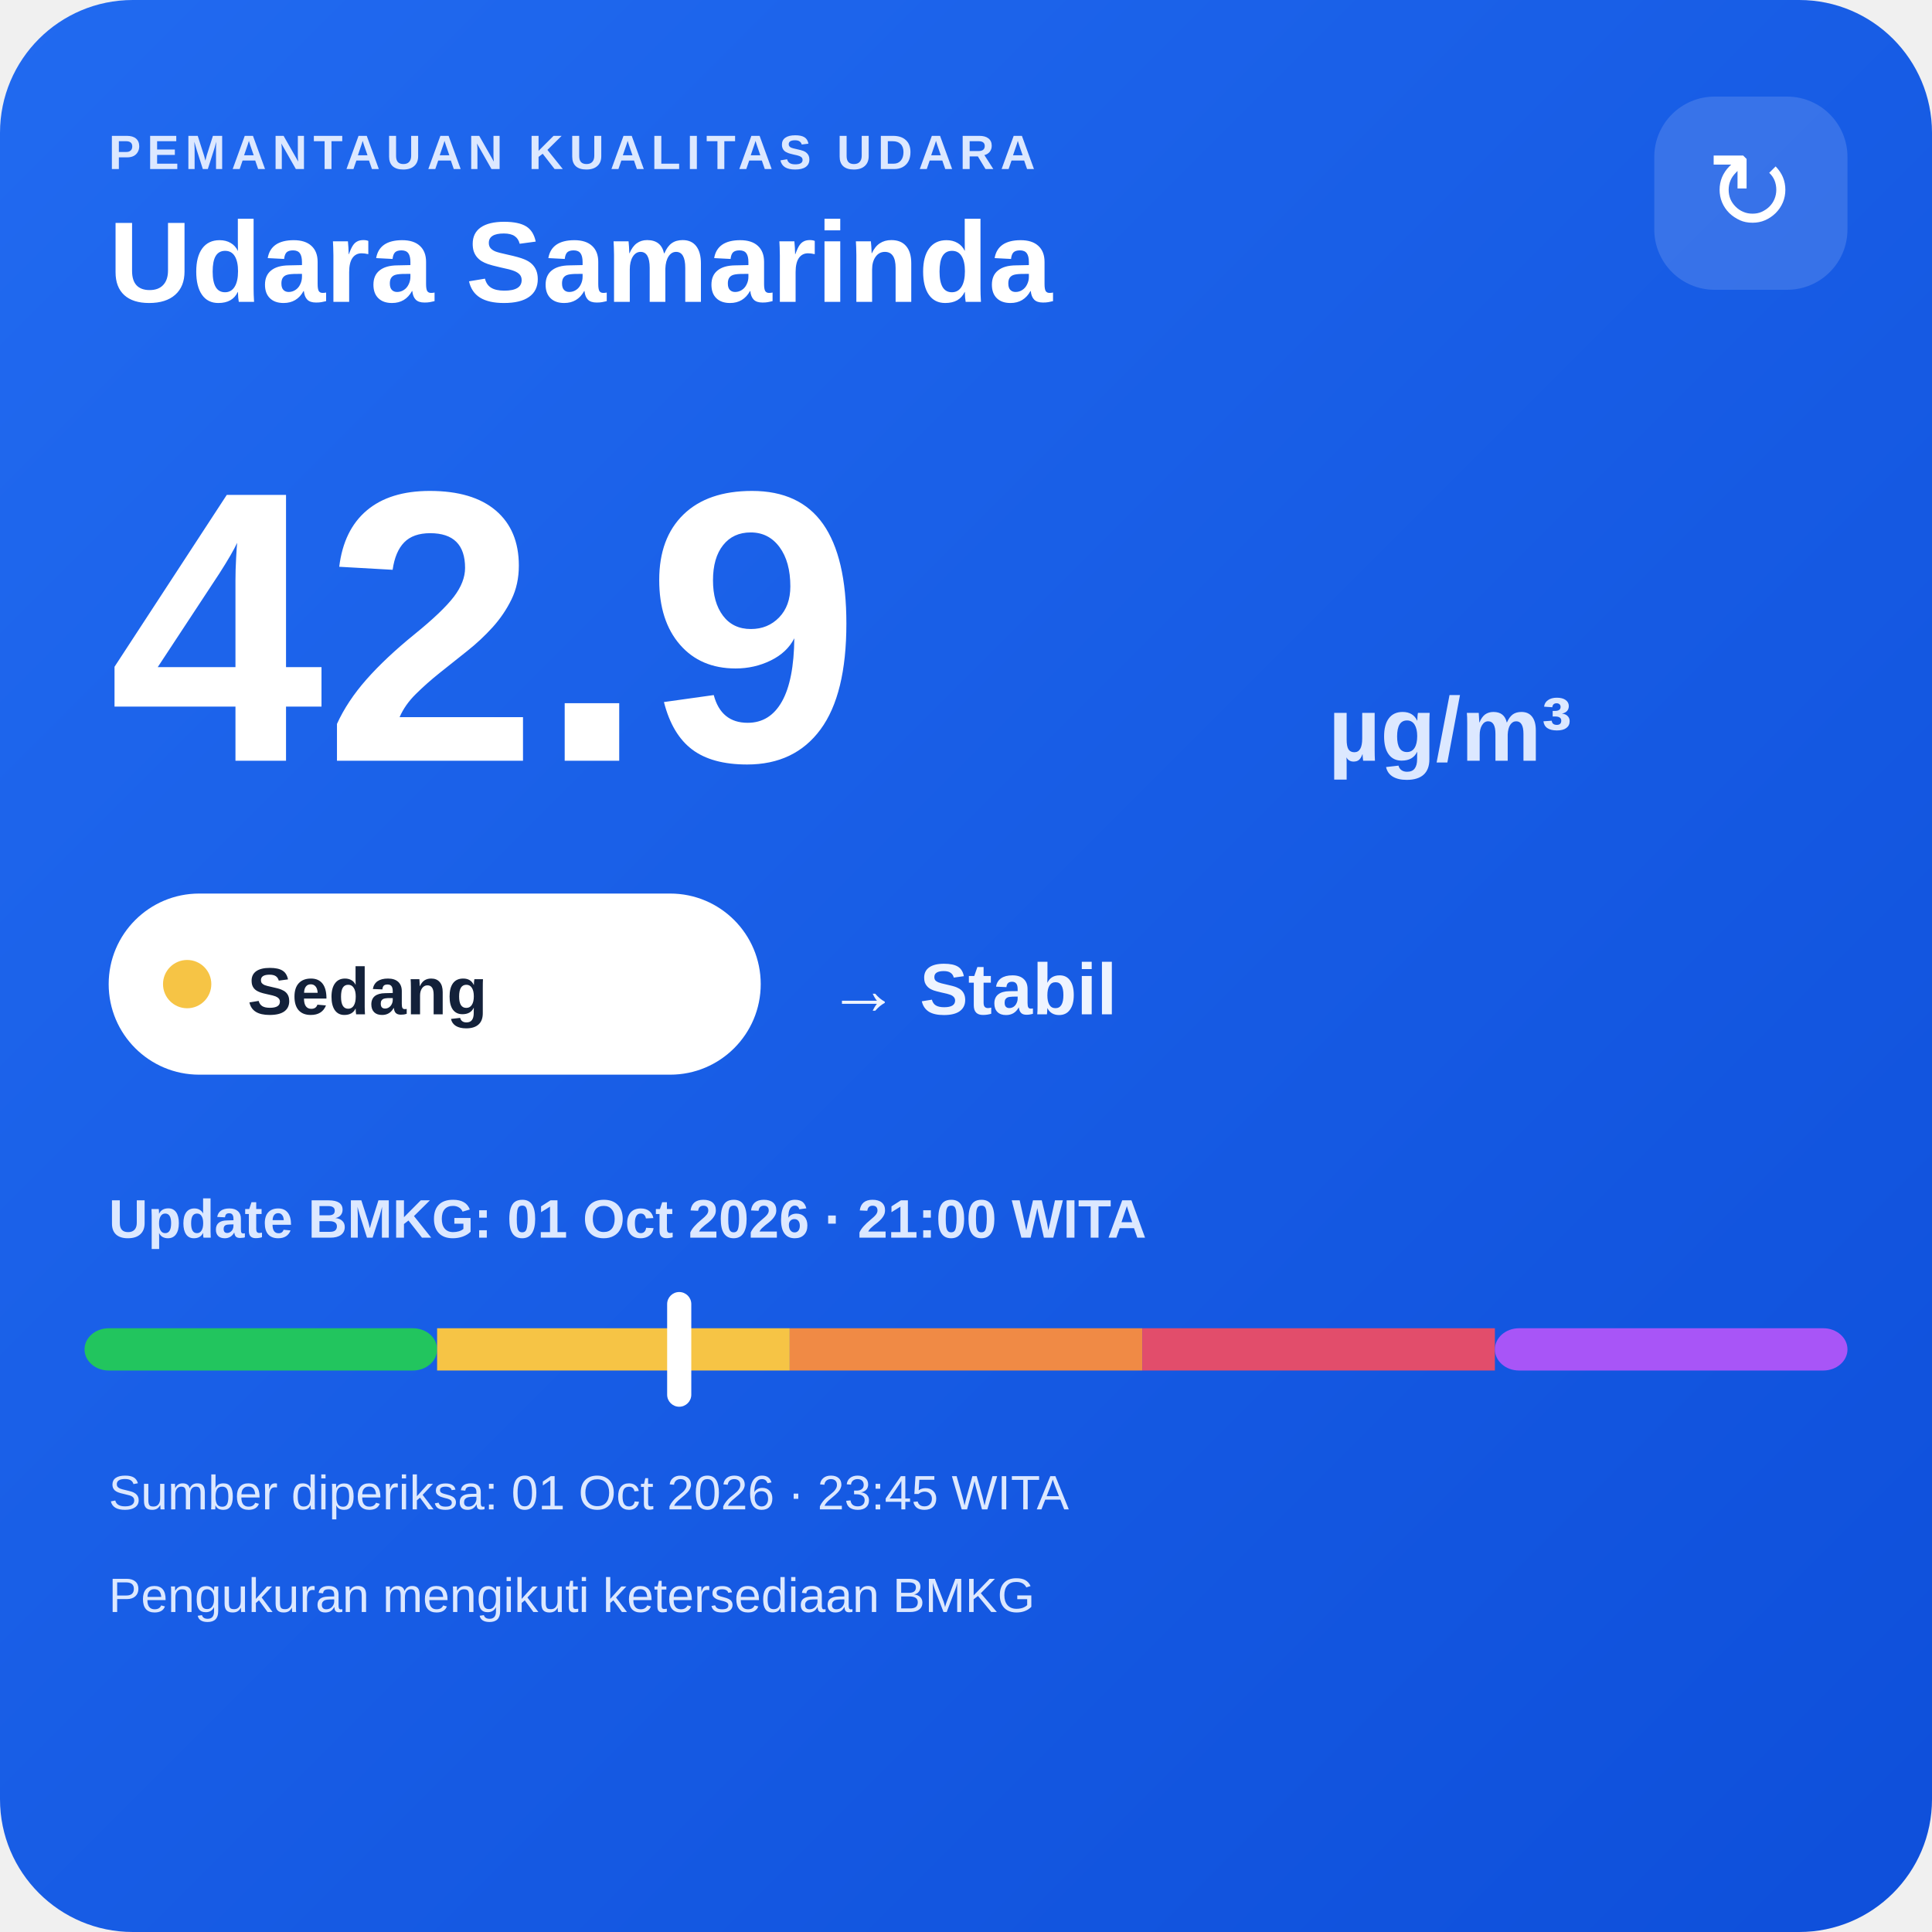
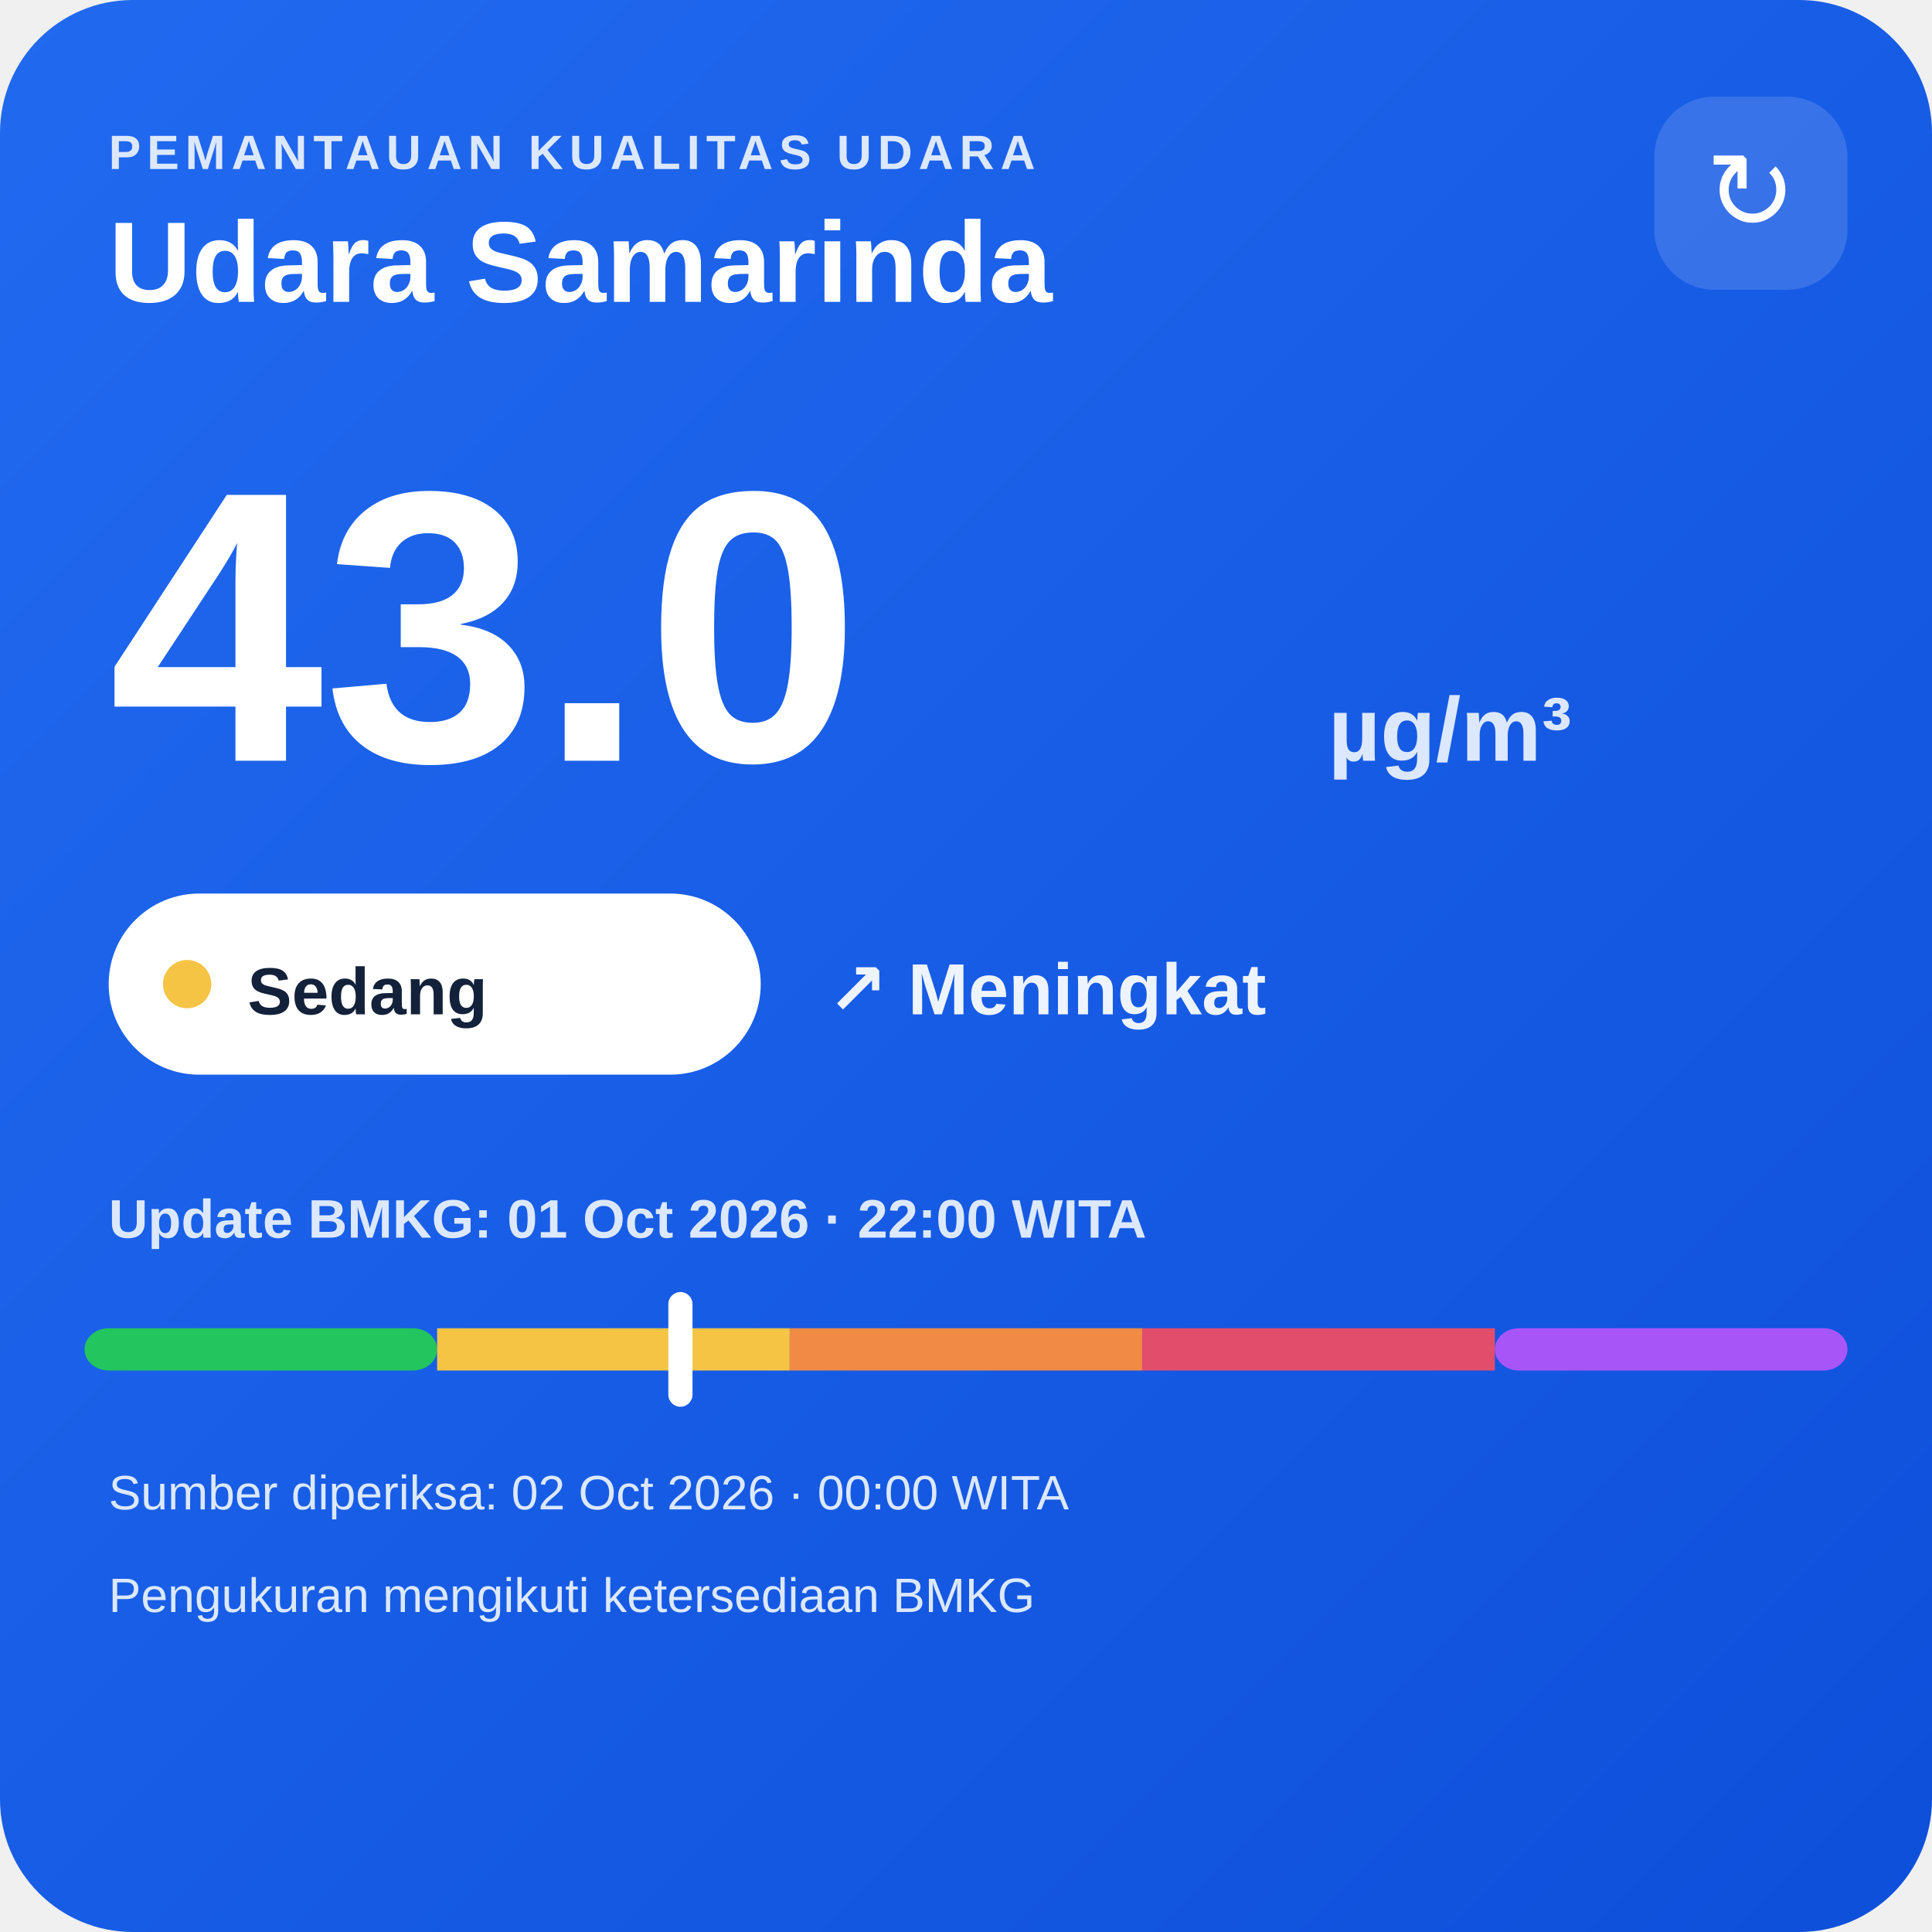
<svg xmlns="http://www.w3.org/2000/svg" width="320" height="320" viewBox="0 0 320 320">
  <defs>
    <linearGradient id="bg" x1="0" y1="0" x2="1" y2="1">
      <stop offset="0" stop-color="#216af0" />
      <stop offset="1" stop-color="#0e4fda" />
    </linearGradient>
  </defs>
  <rect width="320" height="320" rx="22" fill="url(#bg)" />
  <text x="18" y="28" fill="#dce8ff" font-family="Arial,sans-serif" font-size="8" font-weight="700" letter-spacing="1">PEMANTAUAN KUALITAS UDARA</text>
  <text x="18" y="50" fill="#ffffff" font-family="Arial,sans-serif" font-size="19" font-weight="700">Udara Samarinda</text>
  <rect x="274" y="16" width="32" height="32" rx="10" fill="#ffffff" fill-opacity=".14" />
  <text x="290" y="38" text-anchor="middle" fill="#ffffff" font-family="Arial,sans-serif" font-size="18">↻</text>
-   <text x="18" y="126" fill="#ffffff" font-family="Arial,sans-serif" font-size="64" font-weight="800">42.9</text>
+   <text x="18" y="126" fill="#ffffff" font-family="Arial,sans-serif" font-size="64" font-weight="800">43.0</text>
  <text x="220" y="126" fill="#dce8ff" font-family="Arial,sans-serif" font-size="15" font-weight="700">µg/m³</text>
  <rect x="18" y="148" width="108" height="30" rx="15" fill="#ffffff" />
  <circle cx="31" cy="163" r="4" fill="#f6c445" />
  <text x="41" y="168" fill="#13213a" font-family="Arial,sans-serif" font-size="11" font-weight="700">Sedang</text>
-   <text x="137" y="168" fill="#eef4ff" font-family="Arial,sans-serif" font-size="12" font-weight="700">→ Stabil</text>
-   <text x="18" y="205" fill="#dce8ff" font-family="Arial,sans-serif" font-size="9" font-weight="700">Update BMKG: 01 Oct 2026 · 21:00 WITA</text>
+   <text x="137" y="168" fill="#eef4ff" font-family="Arial,sans-serif" font-size="12" font-weight="700">↗ Meningkat</text>
+   <text x="18" y="205" fill="#dce8ff" font-family="Arial,sans-serif" font-size="9" font-weight="700">Update BMKG: 01 Oct 2026 · 22:00 WITA</text>
  <rect x="14" y="220" width="58.4" height="7" rx="4" fill="#22c55e" />
  <rect x="72.4" y="220" width="58.4" height="7" fill="#f6c445" />
  <rect x="130.8" y="220" width="58.4" height="7" fill="#f08a45" />
  <rect x="189.2" y="220" width="58.4" height="7" fill="#e24d6b" />
  <rect x="247.6" y="220" width="58.4" height="7" rx="4" fill="#a855f7" />
-   <rect x="110.5" y="214" width="4" height="19" rx="2" fill="#ffffff" />
-   <text x="18" y="250" fill="#dce8ff" font-family="Arial,sans-serif" font-size="8">Sumber diperiksa: 01 Oct 2026 · 23:45 WITA</text>
+   <rect x="110.7" y="214" width="4" height="19" rx="2" fill="#ffffff" />
+   <text x="18" y="250" fill="#dce8ff" font-family="Arial,sans-serif" font-size="8">Sumber diperiksa: 02 Oct 2026 · 00:00 WITA</text>
  <text x="18" y="267" fill="#dce8ff" font-family="Arial,sans-serif" font-size="8">Pengukuran mengikuti ketersediaan BMKG</text>
</svg>
